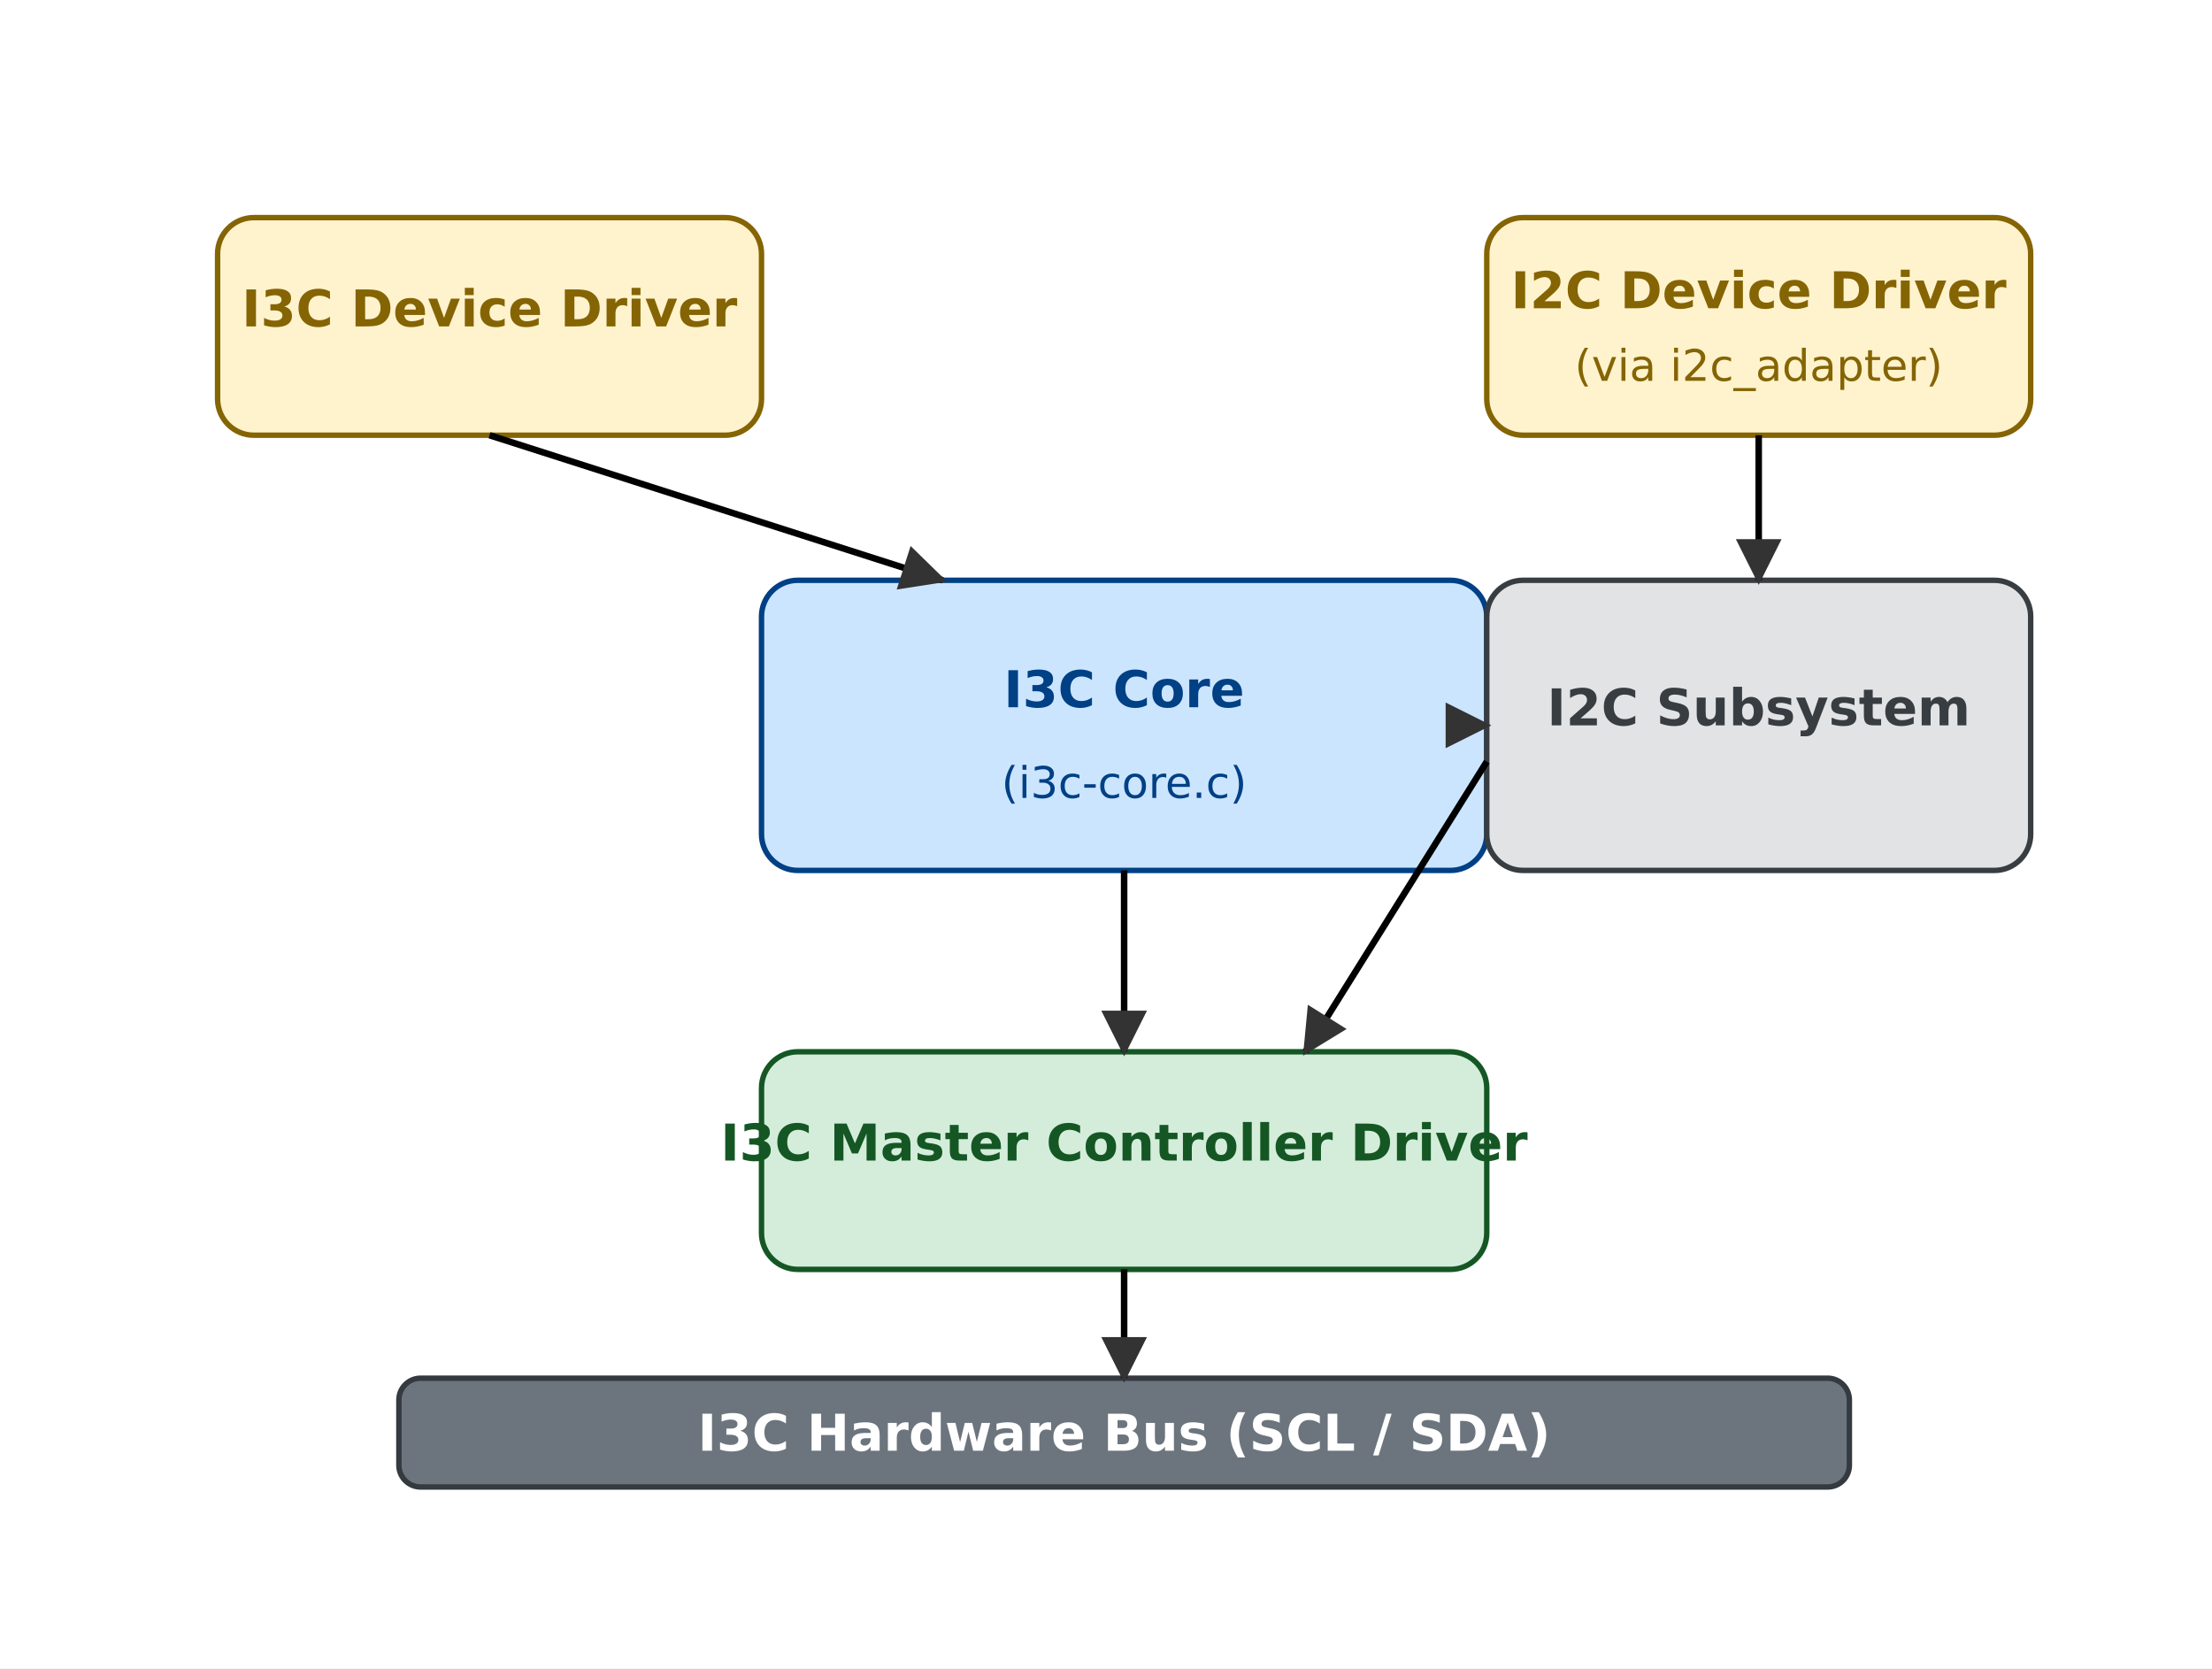
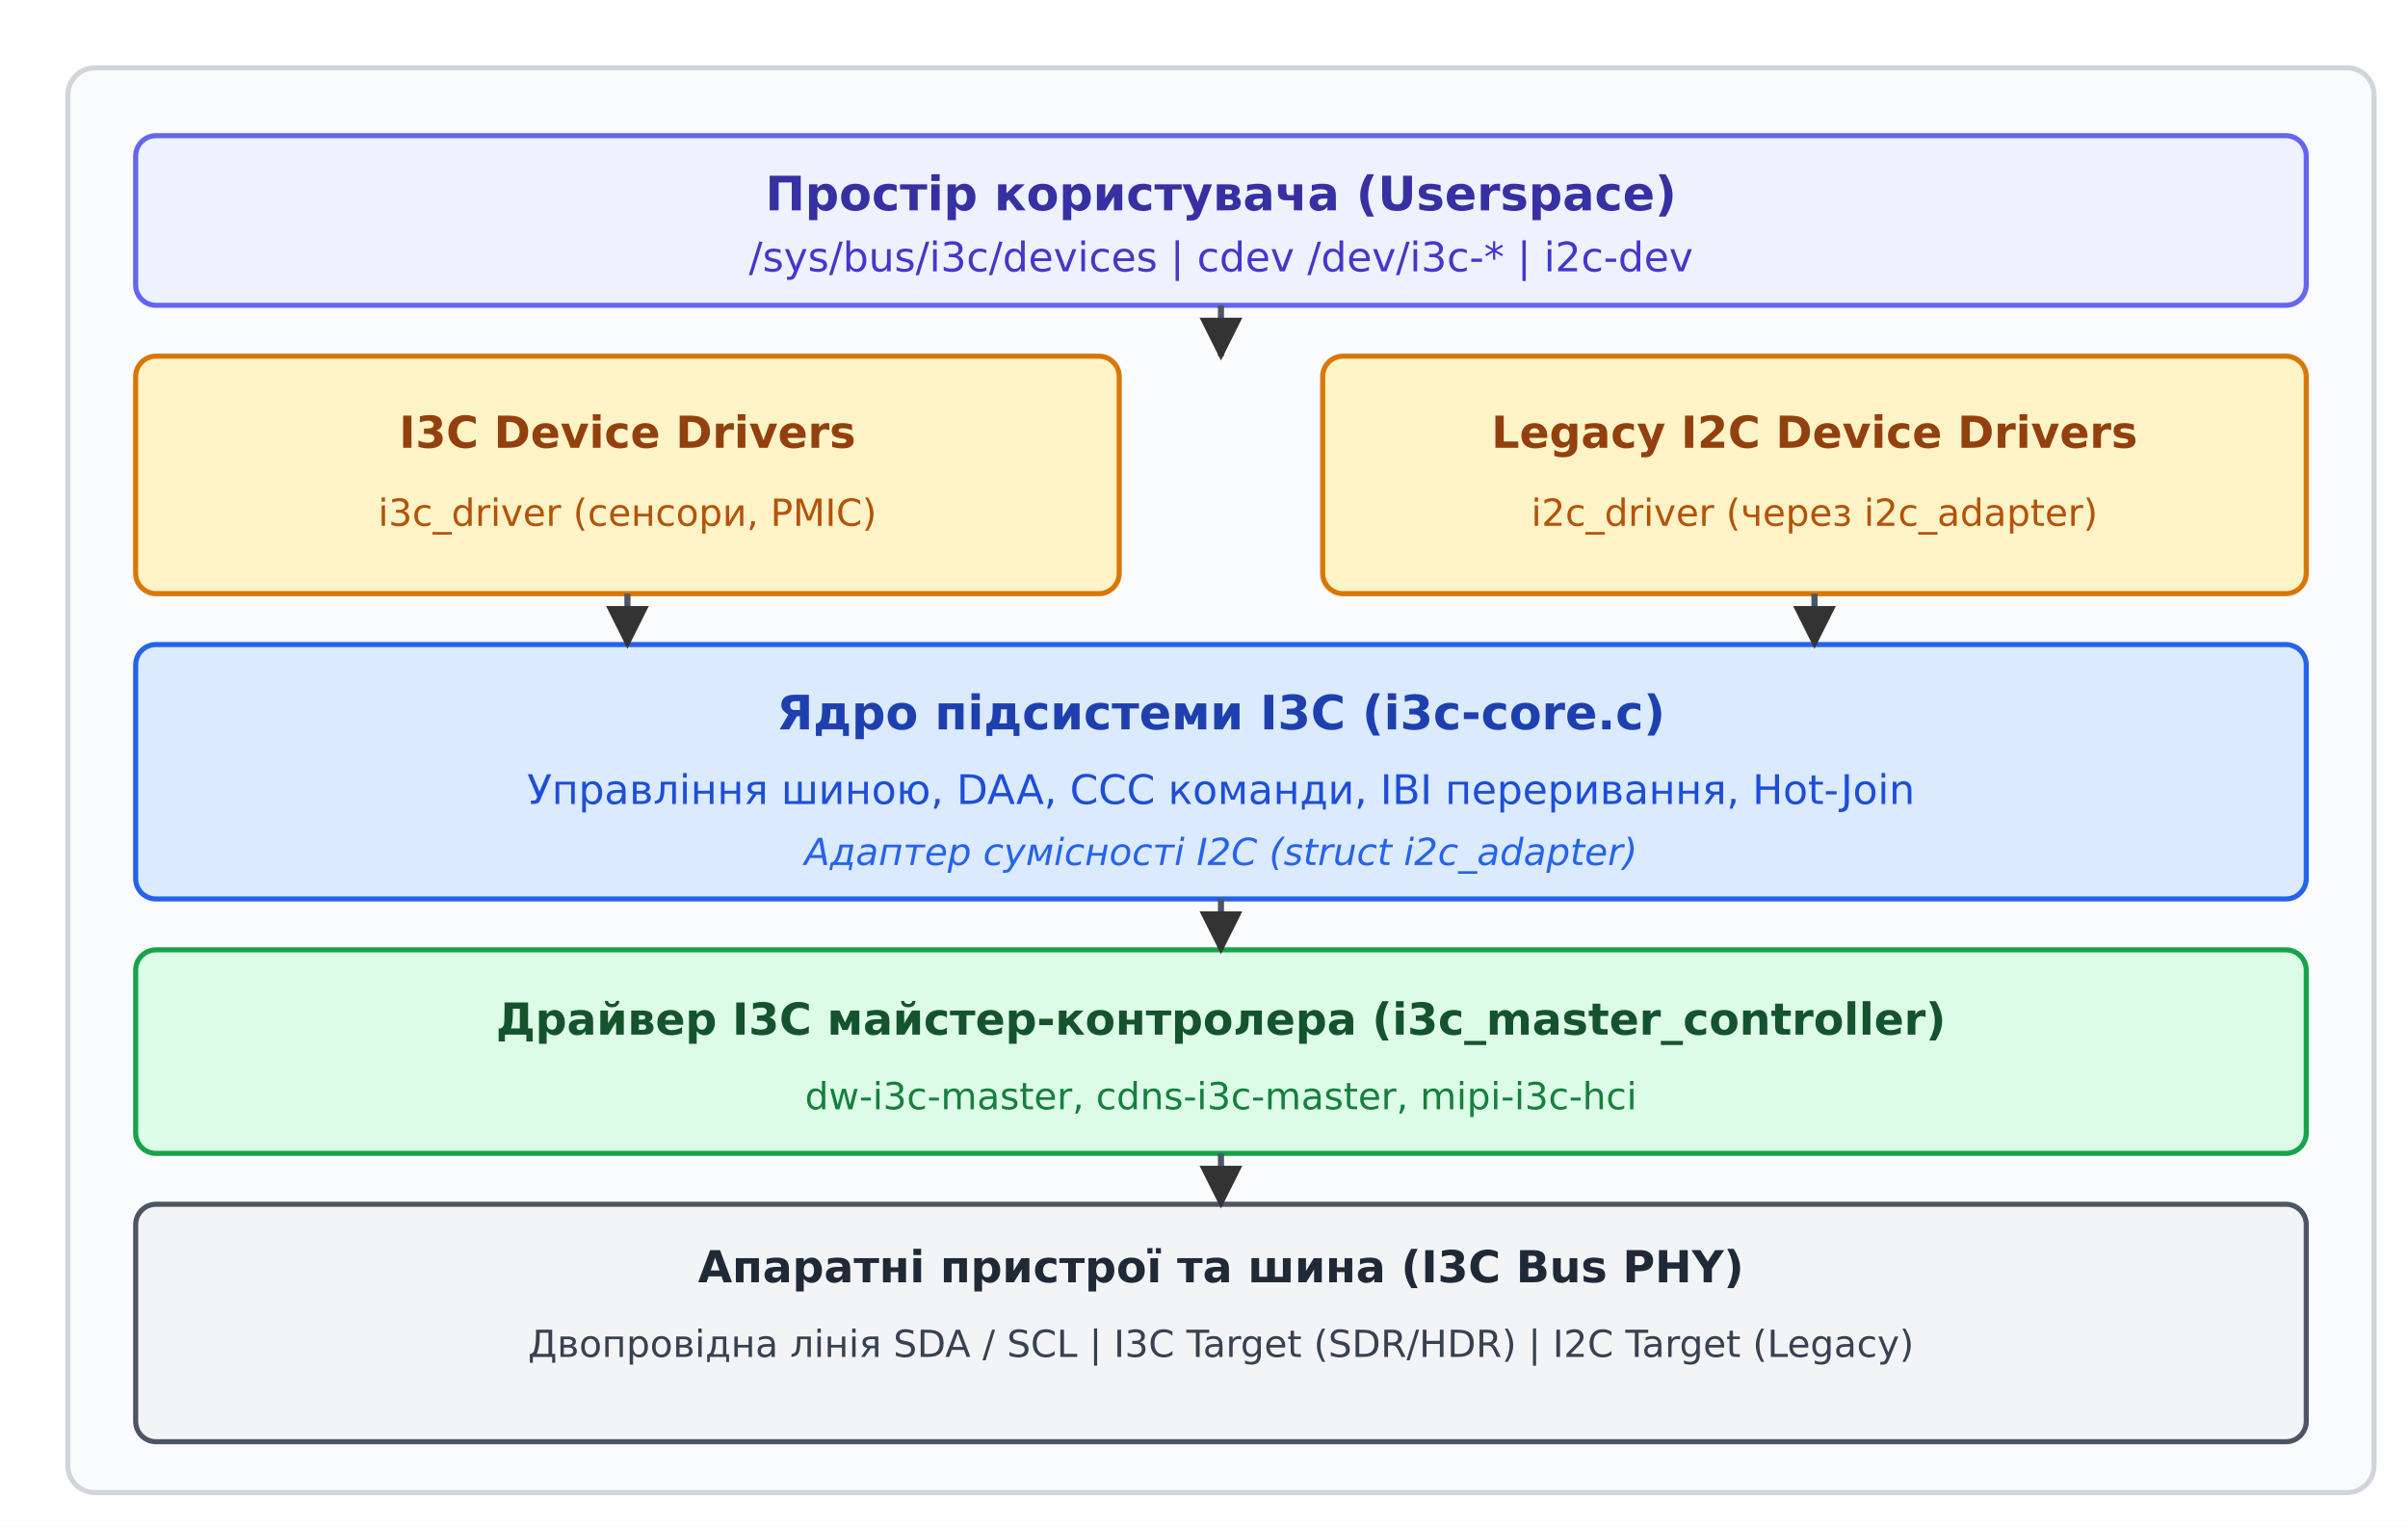
- <svg xmlns="http://www.w3.org/2000/svg" viewBox="-10 -10 610 460" font-family="'Segoe UI', 'DejaVu Sans', Arial, sans-serif">
-   <rect x="-10" y="-10" width="610" height="460" fill="#ffffff" />
+ <svg xmlns="http://www.w3.org/2000/svg" viewBox="-10 -10 710 450" font-family="'Segoe UI', 'DejaVu Sans', Arial, sans-serif">
+   <rect x="-10" y="-10" width="710" height="450" fill="#ffffff" />
  <defs>
    <marker id="arrow" viewBox="0 0 10 10" refX="9" refY="5" markerWidth="7" markerHeight="7" orient="auto-start-reverse">
      <path d="M0 0 L10 5 L0 10 z" fill="#333333" />
    </marker>
  </defs>
-   <rect x="200.0" y="150.0" width="200.0" height="80.0" rx="10" fill="#cce5ff" stroke="#004085" stroke-width="1.5" />
-   <text x="300.0" y="185.0" font-family="'Segoe UI', 'DejaVu Sans', Arial, sans-serif" font-size="14" fill="#004085" text-anchor="middle" font-weight="700">I3C Core</text>
-   <text x="300.0" y="210.0" font-family="'Segoe UI', 'DejaVu Sans', Arial, sans-serif" font-size="12" fill="#004085" text-anchor="middle">(i3c-core.c)</text>
-   <rect x="200.0" y="280.0" width="200.0" height="60.0" rx="10" fill="#d4edda" stroke="#155724" stroke-width="1.5" />
-   <text x="300.0" y="310.0" font-family="'Segoe UI', 'DejaVu Sans', Arial, sans-serif" font-size="14" fill="#155724" text-anchor="middle" font-weight="700">I3C Master Controller Driver</text>
-   <rect x="50.0" y="50.0" width="150.0" height="60.0" rx="10" fill="#fff3cd" stroke="#856404" stroke-width="1.5" />
-   <text x="125.0" y="80.0" font-family="'Segoe UI', 'DejaVu Sans', Arial, sans-serif" font-size="14" fill="#856404" text-anchor="middle" font-weight="700">I3C Device Driver</text>
-   <rect x="400.0" y="50.0" width="150.0" height="60.0" rx="10" fill="#fff3cd" stroke="#856404" stroke-width="1.5" />
-   <text x="475.0" y="75.0" font-family="'Segoe UI', 'DejaVu Sans', Arial, sans-serif" font-size="14" fill="#856404" text-anchor="middle" font-weight="700">I2C Device Driver</text>
-   <text x="475.0" y="95.0" font-family="'Segoe UI', 'DejaVu Sans', Arial, sans-serif" font-size="12" fill="#856404" text-anchor="middle">(via i2c_adapter)</text>
-   <rect x="400.0" y="150.0" width="150.0" height="80.0" rx="10" fill="#e2e3e5" stroke="#383d41" stroke-width="1.5" />
-   <text x="475.0" y="190.0" font-family="'Segoe UI', 'DejaVu Sans', Arial, sans-serif" font-size="14" fill="#383d41" text-anchor="middle" font-weight="700">I2C Subsystem</text>
-   <line x1="125.0" y1="110.0" x2="250.0" y2="150.0" stroke="#000" stroke-width="1.8" marker-end="url(#arrow)" />
-   <line x1="475.0" y1="110.0" x2="475.0" y2="150.0" stroke="#000" stroke-width="1.8" marker-end="url(#arrow)" />
-   <line x1="400.0" y1="190.0" x2="400.0" y2="190.0" stroke="#000" stroke-width="1.8" marker-end="url(#arrow)" />
-   <line x1="300.0" y1="230.0" x2="300.0" y2="280.0" stroke="#000" stroke-width="1.8" marker-end="url(#arrow)" />
-   <line x1="400.0" y1="200.0" x2="350.0" y2="280.0" stroke="#000" stroke-width="1.8" marker-end="url(#arrow)" />
-   <rect x="100.0" y="370.0" width="400.0" height="30.0" rx="6" fill="#6c757d" stroke="#343a40" stroke-width="1.5" />
-   <text x="300.0" y="390.0" font-family="'Segoe UI', 'DejaVu Sans', Arial, sans-serif" font-size="14" fill="white" text-anchor="middle" font-weight="700">I3C Hardware Bus (SCL / SDA)</text>
-   <line x1="300.0" y1="340.0" x2="300.0" y2="370.0" stroke="#000" stroke-width="1.8" marker-end="url(#arrow)" />
+   <rect x="10.0" y="10.0" width="680.0" height="420.0" rx="8" fill="#fafbfc" stroke="#d1d5db" stroke-width="1.5" />
+   <rect x="30.0" y="30.0" width="640.0" height="50.0" rx="6" fill="#eef2ff" stroke="#6366f1" stroke-width="1.5" />
+   <text x="350.0" y="52.0" font-family="'Segoe UI', 'DejaVu Sans', Arial, sans-serif" font-size="14" fill="#3730a3" text-anchor="middle" font-weight="700">Простір користувача (Userspace)</text>
+   <text x="350.0" y="70.0" font-family="'Segoe UI', 'DejaVu Sans', Arial, sans-serif" font-size="12" fill="#4338ca" text-anchor="middle">/sys/bus/i3c/devices  |  cdev /dev/i3c-*  |  i2c-dev</text>
+   <rect x="30.0" y="95.0" width="290.0" height="70.0" rx="6" fill="#fef3c7" stroke="#d97706" stroke-width="1.5" />
+   <text x="175.0" y="122.0" font-family="'Segoe UI', 'DejaVu Sans', Arial, sans-serif" font-size="13" fill="#92400e" text-anchor="middle" font-weight="700">I3C Device Drivers</text>
+   <text x="175.0" y="145.0" font-family="'Segoe UI', 'DejaVu Sans', Arial, sans-serif" font-size="11" fill="#b45309" text-anchor="middle">i3c_driver (сенсори, PMIC)</text>
+   <rect x="380.0" y="95.0" width="290.0" height="70.0" rx="6" fill="#fef3c7" stroke="#d97706" stroke-width="1.5" />
+   <text x="525.0" y="122.0" font-family="'Segoe UI', 'DejaVu Sans', Arial, sans-serif" font-size="13" fill="#92400e" text-anchor="middle" font-weight="700">Legacy I2C Device Drivers</text>
+   <text x="525.0" y="145.0" font-family="'Segoe UI', 'DejaVu Sans', Arial, sans-serif" font-size="11" fill="#b45309" text-anchor="middle">i2c_driver (через i2c_adapter)</text>
+   <rect x="30.0" y="180.0" width="640.0" height="75.0" rx="6" fill="#dbeafe" stroke="#2563eb" stroke-width="1.5" />
+   <text x="350.0" y="205.0" font-family="'Segoe UI', 'DejaVu Sans', Arial, sans-serif" font-size="14" fill="#1e40af" text-anchor="middle" font-weight="700">Ядро підсистеми I3C (i3c-core.c)</text>
+   <text x="350.0" y="227.0" font-family="'Segoe UI', 'DejaVu Sans', Arial, sans-serif" font-size="12" fill="#1d4ed8" text-anchor="middle">Управління шиною, DAA, CCC команди, IBI переривання, Hot-Join</text>
+   <text x="350.0" y="245.0" font-family="'Segoe UI', 'DejaVu Sans', Arial, sans-serif" font-size="11" fill="#2563eb" text-anchor="middle" font-style="italic">Адаптер сумісності I2C (struct i2c_adapter)</text>
+   <rect x="30.0" y="270.0" width="640.0" height="60.0" rx="6" fill="#dcfce7" stroke="#16a34a" stroke-width="1.5" />
+   <text x="350.0" y="295.0" font-family="'Segoe UI', 'DejaVu Sans', Arial, sans-serif" font-size="13" fill="#14532d" text-anchor="middle" font-weight="700">Драйвер I3C майстер-контролера (i3c_master_controller)</text>
+   <text x="350.0" y="317.0" font-family="'Segoe UI', 'DejaVu Sans', Arial, sans-serif" font-size="11" fill="#15803d" text-anchor="middle">dw-i3c-master, cdns-i3c-master, mipi-i3c-hci</text>
+   <rect x="30.0" y="345.0" width="640.0" height="70.0" rx="6" fill="#f3f4f6" stroke="#4b5563" stroke-width="1.5" />
+   <text x="350.0" y="368.0" font-family="'Segoe UI', 'DejaVu Sans', Arial, sans-serif" font-size="13" fill="#1f2937" text-anchor="middle" font-weight="700">Апаратні пристрої та шина (I3C Bus PHY)</text>
+   <text x="350.0" y="390.0" font-family="'Segoe UI', 'DejaVu Sans', Arial, sans-serif" font-size="11" fill="#374151" text-anchor="middle">Двопровідна лінія SDA / SCL  |  I3C Target (SDR/HDR)  |  I2C Target (Legacy)</text>
+   <line x1="350.0" y1="80.0" x2="350.0" y2="95.0" stroke="#4b5563" stroke-width="1.8" marker-end="url(#arrow)" />
+   <line x1="175.0" y1="165.0" x2="175.0" y2="180.0" stroke="#4b5563" stroke-width="1.8" marker-end="url(#arrow)" />
+   <line x1="525.0" y1="165.0" x2="525.0" y2="180.0" stroke="#4b5563" stroke-width="1.8" marker-end="url(#arrow)" />
+   <line x1="350.0" y1="255.0" x2="350.0" y2="270.0" stroke="#4b5563" stroke-width="1.8" marker-end="url(#arrow)" />
+   <line x1="350.0" y1="330.0" x2="350.0" y2="345.0" stroke="#4b5563" stroke-width="1.8" marker-end="url(#arrow)" />
</svg>
